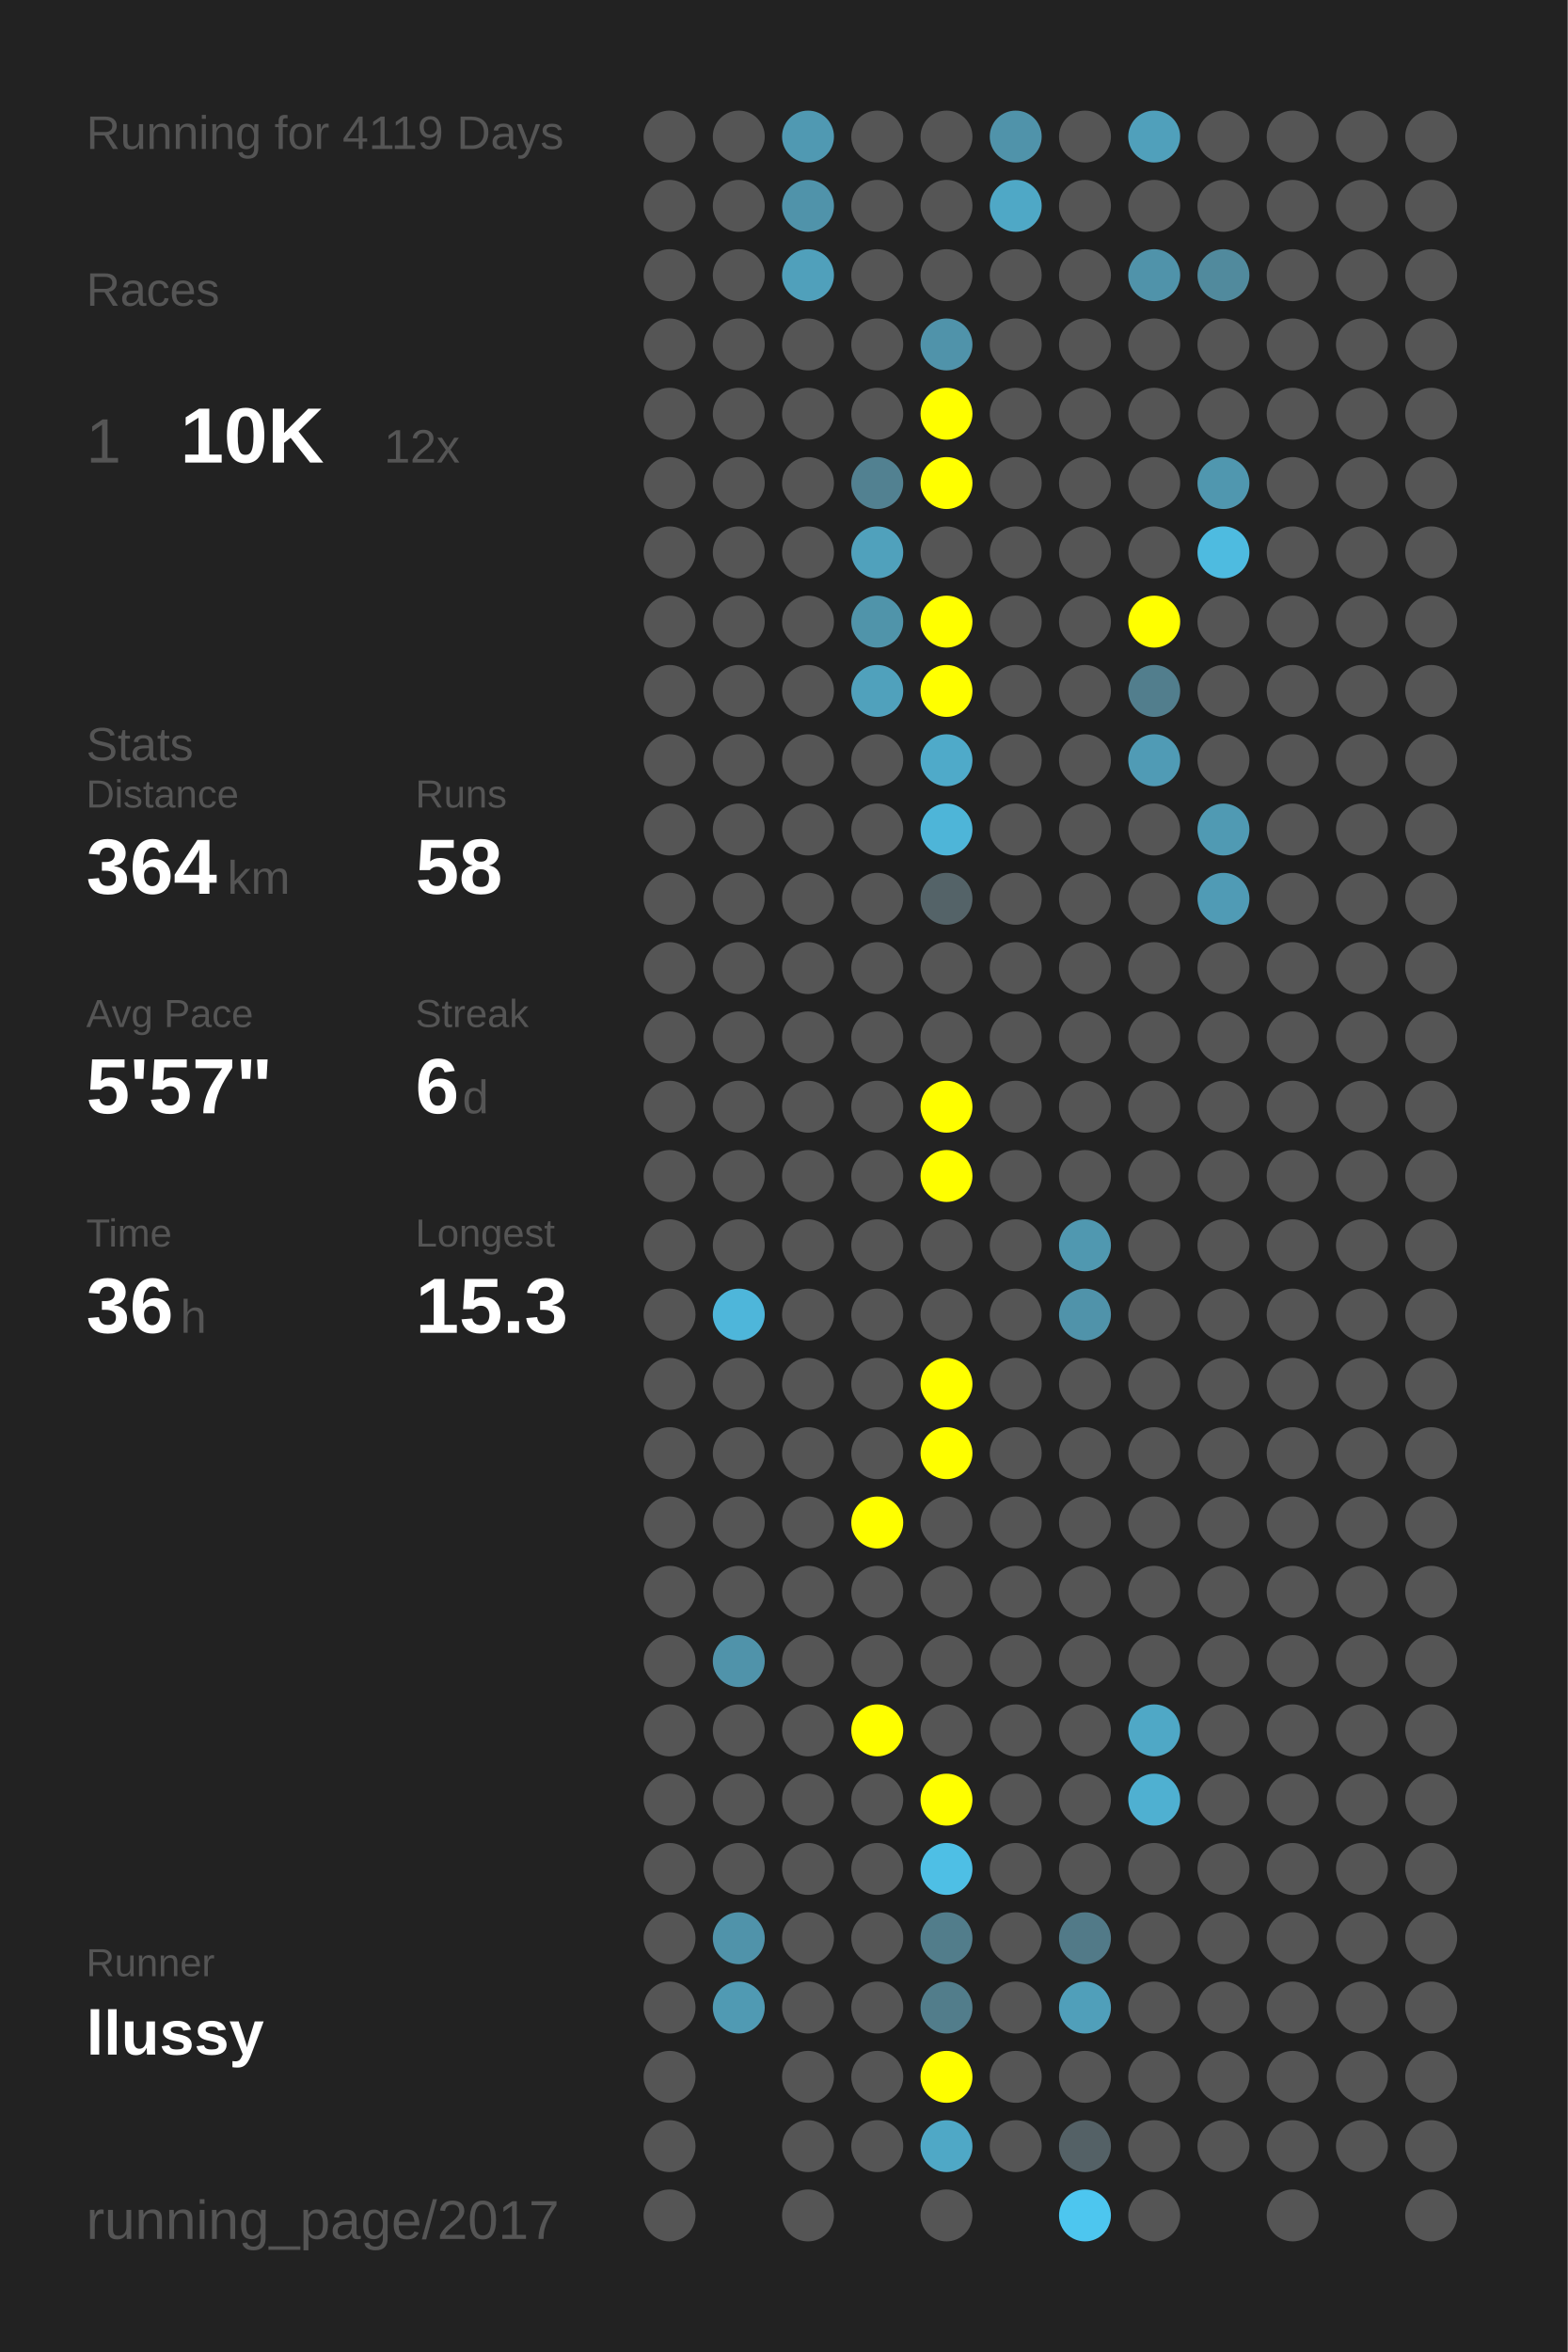
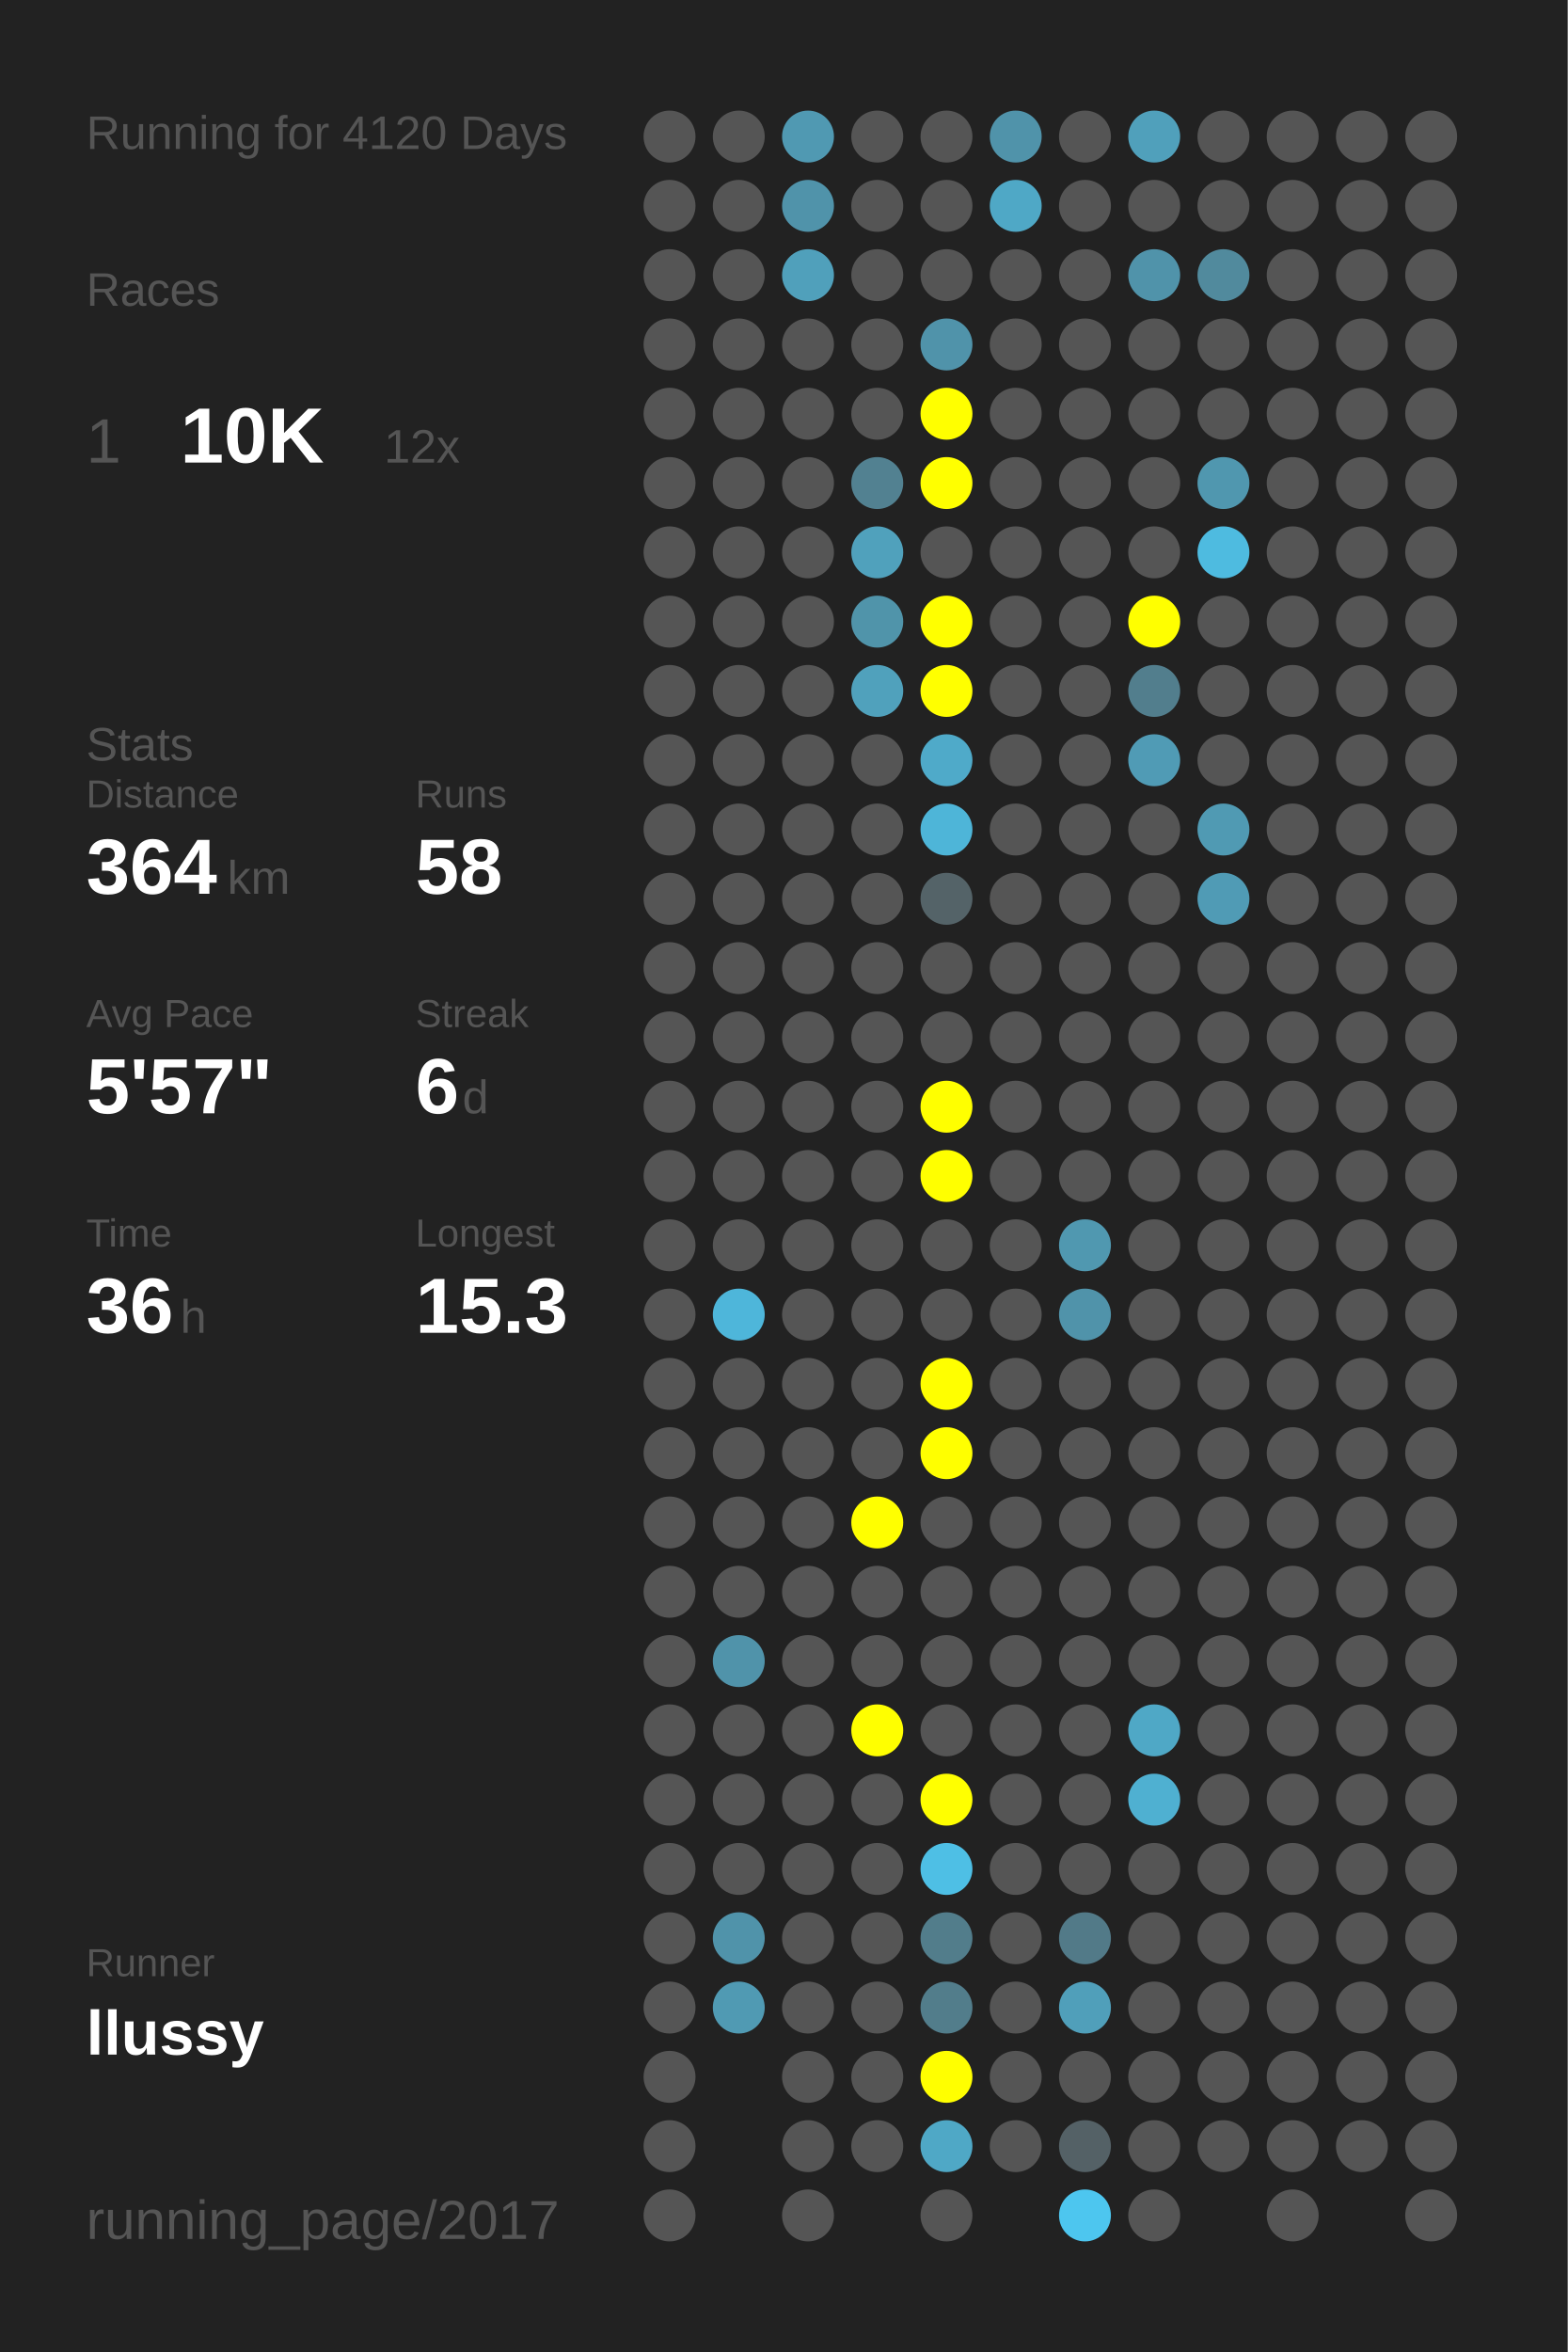
<svg xmlns="http://www.w3.org/2000/svg" baseProfile="full" height="300mm" version="1.1" viewBox="0,0,200,300" width="200mm">
  <defs />
  <rect fill="#222222" height="300" width="200" x="0" y="0" />
-   <text fill="#555555" style="font-size:6px; font-family:Arial;" x="11" y="19">Running for 4119 Days</text>
+   <text fill="#555555" style="font-size:6px; font-family:Arial;" x="11" y="19">Running for 4120 Days</text>
  <text fill="#555555" style="font-size:6px; font-family:Arial;" x="11" y="39">Races</text>
  <text fill="#555555" style="font-size:8px; font-family:Arial;" x="11" y="59">1</text>
  <text fill="#FFFFFF" style="font-size:10px; font-family:Arial; font-weight:bold;" x="23" y="59">10K</text>
  <text fill="#555555" style="font-size:6px; font-family:Arial;" x="49" y="59">12x</text>
  <text fill="#555555" style="font-size:6px; font-family:Arial;" x="11" y="97">Stats</text>
  <text fill="#555555" style="font-size:5px; font-family:Arial;" x="11" y="103">Distance</text>
  <text fill="#FFFFFF" style="font-size:10px; font-family:Arial; font-weight:bold;" x="11" y="114">364</text>
  <text fill="#555555" style="font-size:6px; font-family:Arial;" x="29" y="114">km</text>
  <text fill="#555555" style="font-size:5px; font-family:Arial;" x="53" y="103">Runs</text>
  <text fill="#FFFFFF" style="font-size:10px; font-family:Arial; font-weight:bold;" x="53" y="114">58</text>
  <text fill="#555555" style="font-size:5px; font-family:Arial;" x="11" y="131">Avg Pace</text>
  <text fill="#FFFFFF" style="font-size:10px; font-family:Arial; font-weight:bold;" x="11" y="142">5'57"</text>
  <text fill="#555555" style="font-size:5px; font-family:Arial;" x="53" y="131">Streak</text>
  <text fill="#FFFFFF" style="font-size:10px; font-family:Arial; font-weight:bold;" x="53" y="142">6</text>
  <text fill="#555555" style="font-size:6px; font-family:Arial;" x="59" y="142">d</text>
  <text fill="#555555" style="font-size:5px; font-family:Arial;" x="11" y="159">Time</text>
  <text fill="#FFFFFF" style="font-size:10px; font-family:Arial; font-weight:bold;" x="11" y="170">36</text>
  <text fill="#555555" style="font-size:6px; font-family:Arial;" x="23" y="170">h</text>
  <text fill="#555555" style="font-size:5px; font-family:Arial;" x="53" y="159">Longest</text>
  <text fill="#FFFFFF" style="font-size:10px; font-family:Arial; font-weight:bold;" x="53" y="170">15.3</text>
  <text fill="#555555" style="font-size:5px; font-family:Arial;" x="11" y="252.065">Runner</text>
  <text fill="#FFFFFF" style="font-size:8px; font-family:Arial; font-weight:bold;" x="11" y="262.065">llussy</text>
  <text fill="#555555" style="font-size:7px; font-family:Arial;" x="11" y="285.581">running_page/2017</text>
  <circle cx="85.417" cy="17.419" fill="#555555" r="3.312" />
  <circle cx="85.417" cy="26.258" fill="#555555" r="3.312" />
  <circle cx="85.417" cy="35.097" fill="#555555" r="3.312" />
  <circle cx="85.417" cy="43.935" fill="#555555" r="3.312" />
  <circle cx="85.417" cy="52.774" fill="#555555" r="3.312" />
  <circle cx="85.417" cy="61.613" fill="#555555" r="3.312" />
  <circle cx="85.417" cy="70.452" fill="#555555" r="3.312" />
  <circle cx="85.417" cy="79.29" fill="#555555" r="3.312" />
  <circle cx="85.417" cy="88.129" fill="#555555" r="3.312" />
  <circle cx="85.417" cy="96.968" fill="#555555" r="3.312" />
  <circle cx="85.417" cy="105.806" fill="#555555" r="3.312" />
  <circle cx="85.417" cy="114.645" fill="#555555" r="3.312" />
  <circle cx="85.417" cy="123.484" fill="#555555" r="3.312" />
  <circle cx="85.417" cy="132.323" fill="#555555" r="3.312" />
  <circle cx="85.417" cy="141.161" fill="#555555" r="3.312" />
  <circle cx="85.417" cy="150" fill="#555555" r="3.312" />
  <circle cx="85.417" cy="158.839" fill="#555555" r="3.312" />
  <circle cx="85.417" cy="167.677" fill="#555555" r="3.312" />
  <circle cx="85.417" cy="176.516" fill="#555555" r="3.312" />
  <circle cx="85.417" cy="185.355" fill="#555555" r="3.312" />
  <circle cx="85.417" cy="194.194" fill="#555555" r="3.312" />
  <circle cx="85.417" cy="203.032" fill="#555555" r="3.312" />
  <circle cx="85.417" cy="211.871" fill="#555555" r="3.312" />
  <circle cx="85.417" cy="220.71" fill="#555555" r="3.312" />
  <circle cx="85.417" cy="229.548" fill="#555555" r="3.312" />
  <circle cx="85.417" cy="238.387" fill="#555555" r="3.312" />
  <circle cx="85.417" cy="247.226" fill="#555555" r="3.312" />
  <circle cx="85.417" cy="256.065" fill="#555555" r="3.312" />
  <circle cx="85.417" cy="264.903" fill="#555555" r="3.312" />
  <circle cx="85.417" cy="273.742" fill="#555555" r="3.312" />
  <circle cx="85.417" cy="282.581" fill="#555555" r="3.312" />
  <circle cx="94.25" cy="17.419" fill="#555555" r="3.312" />
  <circle cx="94.25" cy="26.258" fill="#555555" r="3.312" />
  <circle cx="94.25" cy="35.097" fill="#555555" r="3.312" />
  <circle cx="94.25" cy="43.935" fill="#555555" r="3.312" />
  <circle cx="94.25" cy="52.774" fill="#555555" r="3.312" />
  <circle cx="94.25" cy="61.613" fill="#555555" r="3.312" />
  <circle cx="94.25" cy="70.452" fill="#555555" r="3.312" />
  <circle cx="94.25" cy="79.29" fill="#555555" r="3.312" />
  <circle cx="94.25" cy="88.129" fill="#555555" r="3.312" />
  <circle cx="94.25" cy="96.968" fill="#555555" r="3.312" />
  <circle cx="94.25" cy="105.806" fill="#555555" r="3.312" />
  <circle cx="94.25" cy="114.645" fill="#555555" r="3.312" />
  <circle cx="94.25" cy="123.484" fill="#555555" r="3.312" />
  <circle cx="94.25" cy="132.323" fill="#555555" r="3.312" />
  <circle cx="94.25" cy="141.161" fill="#555555" r="3.312" />
  <circle cx="94.25" cy="150" fill="#555555" r="3.312" />
  <circle cx="94.25" cy="158.839" fill="#555555" r="3.312" />
  <circle cx="94.25" cy="167.677" fill="#4eb6da" r="3.312" />
  <circle cx="94.25" cy="176.516" fill="#555555" r="3.312" />
  <circle cx="94.25" cy="185.355" fill="#555555" r="3.312" />
  <circle cx="94.25" cy="194.194" fill="#555555" r="3.312" />
  <circle cx="94.25" cy="203.032" fill="#555555" r="3.312" />
  <circle cx="94.25" cy="211.871" fill="#5093aa" r="3.312" />
  <circle cx="94.25" cy="220.71" fill="#555555" r="3.312" />
  <circle cx="94.25" cy="229.548" fill="#555555" r="3.312" />
  <circle cx="94.25" cy="238.387" fill="#555555" r="3.312" />
  <circle cx="94.25" cy="247.226" fill="#5093aa" r="3.312" />
  <circle cx="94.25" cy="256.065" fill="#509ab3" r="3.312" />
  <circle cx="103.083" cy="17.419" fill="#5099b2" r="3.312" />
  <circle cx="103.083" cy="26.258" fill="#5093aa" r="3.312" />
  <circle cx="103.083" cy="35.097" fill="#50a0bb" r="3.312" />
  <circle cx="103.083" cy="43.935" fill="#555555" r="3.312" />
  <circle cx="103.083" cy="52.774" fill="#555555" r="3.312" />
  <circle cx="103.083" cy="61.613" fill="#555555" r="3.312" />
  <circle cx="103.083" cy="70.452" fill="#555555" r="3.312" />
  <circle cx="103.083" cy="79.29" fill="#555555" r="3.312" />
  <circle cx="103.083" cy="88.129" fill="#555555" r="3.312" />
  <circle cx="103.083" cy="96.968" fill="#555555" r="3.312" />
  <circle cx="103.083" cy="105.806" fill="#555555" r="3.312" />
  <circle cx="103.083" cy="114.645" fill="#555555" r="3.312" />
  <circle cx="103.083" cy="123.484" fill="#555555" r="3.312" />
  <circle cx="103.083" cy="132.323" fill="#555555" r="3.312" />
  <circle cx="103.083" cy="141.161" fill="#555555" r="3.312" />
  <circle cx="103.083" cy="150" fill="#555555" r="3.312" />
  <circle cx="103.083" cy="158.839" fill="#555555" r="3.312" />
  <circle cx="103.083" cy="167.677" fill="#555555" r="3.312" />
  <circle cx="103.083" cy="176.516" fill="#555555" r="3.312" />
  <circle cx="103.083" cy="185.355" fill="#555555" r="3.312" />
  <circle cx="103.083" cy="194.194" fill="#555555" r="3.312" />
  <circle cx="103.083" cy="203.032" fill="#555555" r="3.312" />
  <circle cx="103.083" cy="211.871" fill="#555555" r="3.312" />
  <circle cx="103.083" cy="220.71" fill="#555555" r="3.312" />
  <circle cx="103.083" cy="229.548" fill="#555555" r="3.312" />
  <circle cx="103.083" cy="238.387" fill="#555555" r="3.312" />
  <circle cx="103.083" cy="247.226" fill="#555555" r="3.312" />
  <circle cx="103.083" cy="256.065" fill="#555555" r="3.312" />
  <circle cx="103.083" cy="264.903" fill="#555555" r="3.312" />
  <circle cx="103.083" cy="273.742" fill="#555555" r="3.312" />
  <circle cx="103.083" cy="282.581" fill="#555555" r="3.312" />
  <circle cx="111.917" cy="17.419" fill="#555555" r="3.312" />
  <circle cx="111.917" cy="26.258" fill="#555555" r="3.312" />
  <circle cx="111.917" cy="35.097" fill="#555555" r="3.312" />
  <circle cx="111.917" cy="43.935" fill="#555555" r="3.312" />
  <circle cx="111.917" cy="52.774" fill="#555555" r="3.312" />
  <circle cx="111.917" cy="61.613" fill="#528191" r="3.312" />
  <circle cx="111.917" cy="70.452" fill="#50a1bc" r="3.312" />
  <circle cx="111.917" cy="79.29" fill="#5094aa" r="3.312" />
  <circle cx="111.917" cy="88.129" fill="#50a1bc" r="3.312" />
  <circle cx="111.917" cy="96.968" fill="#555555" r="3.312" />
  <circle cx="111.917" cy="105.806" fill="#555555" r="3.312" />
  <circle cx="111.917" cy="114.645" fill="#555555" r="3.312" />
  <circle cx="111.917" cy="123.484" fill="#555555" r="3.312" />
  <circle cx="111.917" cy="132.323" fill="#555555" r="3.312" />
  <circle cx="111.917" cy="141.161" fill="#555555" r="3.312" />
  <circle cx="111.917" cy="150" fill="#555555" r="3.312" />
  <circle cx="111.917" cy="158.839" fill="#555555" r="3.312" />
  <circle cx="111.917" cy="167.677" fill="#555555" r="3.312" />
  <circle cx="111.917" cy="176.516" fill="#555555" r="3.312" />
  <circle cx="111.917" cy="185.355" fill="#555555" r="3.312" />
  <circle cx="111.917" cy="194.194" fill="#FFFF00" r="3.312" />
  <circle cx="111.917" cy="203.032" fill="#555555" r="3.312" />
  <circle cx="111.917" cy="211.871" fill="#555555" r="3.312" />
  <circle cx="111.917" cy="220.71" fill="#FFFF00" r="3.312" />
  <circle cx="111.917" cy="229.548" fill="#555555" r="3.312" />
  <circle cx="111.917" cy="238.387" fill="#555555" r="3.312" />
  <circle cx="111.917" cy="247.226" fill="#555555" r="3.312" />
  <circle cx="111.917" cy="256.065" fill="#555555" r="3.312" />
  <circle cx="111.917" cy="264.903" fill="#555555" r="3.312" />
  <circle cx="111.917" cy="273.742" fill="#555555" r="3.312" />
  <circle cx="120.75" cy="17.419" fill="#555555" r="3.312" />
  <circle cx="120.75" cy="26.258" fill="#555555" r="3.312" />
  <circle cx="120.75" cy="35.097" fill="#555555" r="3.312" />
  <circle cx="120.75" cy="43.935" fill="#5093aa" r="3.312" />
  <circle cx="120.75" cy="52.774" fill="#FFFF00" r="3.312" />
  <circle cx="120.75" cy="61.613" fill="#FFFF00" r="3.312" />
  <circle cx="120.75" cy="70.452" fill="#555555" r="3.312" />
  <circle cx="120.75" cy="79.29" fill="#FFFF00" r="3.312" />
  <circle cx="120.75" cy="88.129" fill="#FFFF00" r="3.312" />
  <circle cx="120.75" cy="96.968" fill="#4faac9" r="3.312" />
  <circle cx="120.75" cy="105.806" fill="#4eb5d8" r="3.312" />
  <circle cx="120.75" cy="114.645" fill="#546368" r="3.312" />
  <circle cx="120.75" cy="123.484" fill="#555555" r="3.312" />
  <circle cx="120.75" cy="132.323" fill="#555555" r="3.312" />
  <circle cx="120.75" cy="141.161" fill="#FFFF00" r="3.312" />
  <circle cx="120.75" cy="150" fill="#FFFF00" r="3.312" />
  <circle cx="120.75" cy="158.839" fill="#555555" r="3.312" />
  <circle cx="120.75" cy="167.677" fill="#555555" r="3.312" />
  <circle cx="120.75" cy="176.516" fill="#FFFF00" r="3.312" />
  <circle cx="120.75" cy="185.355" fill="#FFFF00" r="3.312" />
  <circle cx="120.75" cy="194.194" fill="#555555" r="3.312" />
  <circle cx="120.75" cy="203.032" fill="#555555" r="3.312" />
  <circle cx="120.75" cy="211.871" fill="#555555" r="3.312" />
  <circle cx="120.75" cy="220.71" fill="#555555" r="3.312" />
  <circle cx="120.75" cy="229.548" fill="#FFFF00" r="3.312" />
  <circle cx="120.75" cy="238.387" fill="#4ebfe5" r="3.312" />
  <circle cx="120.75" cy="247.226" fill="#527d8b" r="3.312" />
  <circle cx="120.75" cy="256.065" fill="#527d8b" r="3.312" />
  <circle cx="120.75" cy="264.903" fill="#FFFF00" r="3.312" />
  <circle cx="120.75" cy="273.742" fill="#4fa8c6" r="3.312" />
  <circle cx="120.75" cy="282.581" fill="#555555" r="3.312" />
  <circle cx="129.583" cy="17.419" fill="#5093aa" r="3.312" />
  <circle cx="129.583" cy="26.258" fill="#4fa8c6" r="3.312" />
  <circle cx="129.583" cy="35.097" fill="#555555" r="3.312" />
  <circle cx="129.583" cy="43.935" fill="#555555" r="3.312" />
  <circle cx="129.583" cy="52.774" fill="#555555" r="3.312" />
  <circle cx="129.583" cy="61.613" fill="#555555" r="3.312" />
  <circle cx="129.583" cy="70.452" fill="#555555" r="3.312" />
  <circle cx="129.583" cy="79.29" fill="#555555" r="3.312" />
  <circle cx="129.583" cy="88.129" fill="#555555" r="3.312" />
  <circle cx="129.583" cy="96.968" fill="#555555" r="3.312" />
  <circle cx="129.583" cy="105.806" fill="#555555" r="3.312" />
  <circle cx="129.583" cy="114.645" fill="#555555" r="3.312" />
  <circle cx="129.583" cy="123.484" fill="#555555" r="3.312" />
  <circle cx="129.583" cy="132.323" fill="#555555" r="3.312" />
  <circle cx="129.583" cy="141.161" fill="#555555" r="3.312" />
  <circle cx="129.583" cy="150" fill="#555555" r="3.312" />
  <circle cx="129.583" cy="158.839" fill="#555555" r="3.312" />
  <circle cx="129.583" cy="167.677" fill="#555555" r="3.312" />
  <circle cx="129.583" cy="176.516" fill="#555555" r="3.312" />
  <circle cx="129.583" cy="185.355" fill="#555555" r="3.312" />
  <circle cx="129.583" cy="194.194" fill="#555555" r="3.312" />
  <circle cx="129.583" cy="203.032" fill="#555555" r="3.312" />
  <circle cx="129.583" cy="211.871" fill="#555555" r="3.312" />
  <circle cx="129.583" cy="220.71" fill="#555555" r="3.312" />
  <circle cx="129.583" cy="229.548" fill="#555555" r="3.312" />
  <circle cx="129.583" cy="238.387" fill="#555555" r="3.312" />
  <circle cx="129.583" cy="247.226" fill="#555555" r="3.312" />
  <circle cx="129.583" cy="256.065" fill="#555555" r="3.312" />
  <circle cx="129.583" cy="264.903" fill="#555555" r="3.312" />
  <circle cx="129.583" cy="273.742" fill="#555555" r="3.312" />
  <circle cx="138.417" cy="17.419" fill="#555555" r="3.312" />
  <circle cx="138.417" cy="26.258" fill="#555555" r="3.312" />
  <circle cx="138.417" cy="35.097" fill="#555555" r="3.312" />
  <circle cx="138.417" cy="43.935" fill="#555555" r="3.312" />
  <circle cx="138.417" cy="52.774" fill="#555555" r="3.312" />
  <circle cx="138.417" cy="61.613" fill="#555555" r="3.312" />
  <circle cx="138.417" cy="70.452" fill="#555555" r="3.312" />
  <circle cx="138.417" cy="79.29" fill="#555555" r="3.312" />
  <circle cx="138.417" cy="88.129" fill="#555555" r="3.312" />
  <circle cx="138.417" cy="96.968" fill="#555555" r="3.312" />
  <circle cx="138.417" cy="105.806" fill="#555555" r="3.312" />
  <circle cx="138.417" cy="114.645" fill="#555555" r="3.312" />
  <circle cx="138.417" cy="123.484" fill="#555555" r="3.312" />
  <circle cx="138.417" cy="132.323" fill="#555555" r="3.312" />
  <circle cx="138.417" cy="141.161" fill="#555555" r="3.312" />
  <circle cx="138.417" cy="150" fill="#555555" r="3.312" />
  <circle cx="138.417" cy="158.839" fill="#5098b0" r="3.312" />
  <circle cx="138.417" cy="167.677" fill="#5093aa" r="3.312" />
  <circle cx="138.417" cy="176.516" fill="#555555" r="3.312" />
  <circle cx="138.417" cy="185.355" fill="#555555" r="3.312" />
  <circle cx="138.417" cy="194.194" fill="#555555" r="3.312" />
  <circle cx="138.417" cy="203.032" fill="#555555" r="3.312" />
  <circle cx="138.417" cy="211.871" fill="#555555" r="3.312" />
  <circle cx="138.417" cy="220.71" fill="#555555" r="3.312" />
  <circle cx="138.417" cy="229.548" fill="#555555" r="3.312" />
  <circle cx="138.417" cy="238.387" fill="#555555" r="3.312" />
  <circle cx="138.417" cy="247.226" fill="#527a88" r="3.312" />
  <circle cx="138.417" cy="256.065" fill="#509fba" r="3.312" />
  <circle cx="138.417" cy="264.903" fill="#555555" r="3.312" />
  <circle cx="138.417" cy="273.742" fill="#546166" r="3.312" />
  <circle cx="138.417" cy="282.581" fill="#4dc6ef" r="3.312" />
  <circle cx="147.25" cy="17.419" fill="#50a0bb" r="3.312" />
  <circle cx="147.25" cy="26.258" fill="#555555" r="3.312" />
  <circle cx="147.25" cy="35.097" fill="#5093aa" r="3.312" />
  <circle cx="147.25" cy="43.935" fill="#555555" r="3.312" />
  <circle cx="147.25" cy="52.774" fill="#555555" r="3.312" />
  <circle cx="147.25" cy="61.613" fill="#555555" r="3.312" />
  <circle cx="147.25" cy="70.452" fill="#555555" r="3.312" />
  <circle cx="147.25" cy="79.29" fill="#FFFF00" r="3.312" />
  <circle cx="147.25" cy="88.129" fill="#527e8d" r="3.312" />
  <circle cx="147.25" cy="96.968" fill="#509bb5" r="3.312" />
  <circle cx="147.25" cy="105.806" fill="#555555" r="3.312" />
  <circle cx="147.25" cy="114.645" fill="#555555" r="3.312" />
  <circle cx="147.25" cy="123.484" fill="#555555" r="3.312" />
  <circle cx="147.25" cy="132.323" fill="#555555" r="3.312" />
  <circle cx="147.25" cy="141.161" fill="#555555" r="3.312" />
  <circle cx="147.25" cy="150" fill="#555555" r="3.312" />
  <circle cx="147.25" cy="158.839" fill="#555555" r="3.312" />
  <circle cx="147.25" cy="167.677" fill="#555555" r="3.312" />
  <circle cx="147.25" cy="176.516" fill="#555555" r="3.312" />
  <circle cx="147.25" cy="185.355" fill="#555555" r="3.312" />
  <circle cx="147.25" cy="194.194" fill="#555555" r="3.312" />
  <circle cx="147.25" cy="203.032" fill="#555555" r="3.312" />
  <circle cx="147.25" cy="211.871" fill="#555555" r="3.312" />
  <circle cx="147.25" cy="220.71" fill="#4fa8c6" r="3.312" />
  <circle cx="147.25" cy="229.548" fill="#4fb0d1" r="3.312" />
  <circle cx="147.25" cy="238.387" fill="#555555" r="3.312" />
  <circle cx="147.25" cy="247.226" fill="#555555" r="3.312" />
  <circle cx="147.25" cy="256.065" fill="#555555" r="3.312" />
  <circle cx="147.25" cy="264.903" fill="#555555" r="3.312" />
  <circle cx="147.25" cy="273.742" fill="#555555" r="3.312" />
  <circle cx="147.25" cy="282.581" fill="#555555" r="3.312" />
  <circle cx="156.083" cy="17.419" fill="#555555" r="3.312" />
  <circle cx="156.083" cy="26.258" fill="#555555" r="3.312" />
  <circle cx="156.083" cy="35.097" fill="#518a9d" r="3.312" />
  <circle cx="156.083" cy="43.935" fill="#555555" r="3.312" />
  <circle cx="156.083" cy="52.774" fill="#555555" r="3.312" />
  <circle cx="156.083" cy="61.613" fill="#5097af" r="3.312" />
  <circle cx="156.083" cy="70.452" fill="#4ebbe0" r="3.312" />
  <circle cx="156.083" cy="79.29" fill="#555555" r="3.312" />
  <circle cx="156.083" cy="88.129" fill="#555555" r="3.312" />
  <circle cx="156.083" cy="96.968" fill="#555555" r="3.312" />
  <circle cx="156.083" cy="105.806" fill="#509ab3" r="3.312" />
  <circle cx="156.083" cy="114.645" fill="#509bb5" r="3.312" />
  <circle cx="156.083" cy="123.484" fill="#555555" r="3.312" />
  <circle cx="156.083" cy="132.323" fill="#555555" r="3.312" />
  <circle cx="156.083" cy="141.161" fill="#555555" r="3.312" />
  <circle cx="156.083" cy="150" fill="#555555" r="3.312" />
  <circle cx="156.083" cy="158.839" fill="#555555" r="3.312" />
  <circle cx="156.083" cy="167.677" fill="#555555" r="3.312" />
  <circle cx="156.083" cy="176.516" fill="#555555" r="3.312" />
  <circle cx="156.083" cy="185.355" fill="#555555" r="3.312" />
  <circle cx="156.083" cy="194.194" fill="#555555" r="3.312" />
  <circle cx="156.083" cy="203.032" fill="#555555" r="3.312" />
  <circle cx="156.083" cy="211.871" fill="#555555" r="3.312" />
  <circle cx="156.083" cy="220.71" fill="#555555" r="3.312" />
  <circle cx="156.083" cy="229.548" fill="#555555" r="3.312" />
  <circle cx="156.083" cy="238.387" fill="#555555" r="3.312" />
  <circle cx="156.083" cy="247.226" fill="#555555" r="3.312" />
  <circle cx="156.083" cy="256.065" fill="#555555" r="3.312" />
  <circle cx="156.083" cy="264.903" fill="#555555" r="3.312" />
  <circle cx="156.083" cy="273.742" fill="#555555" r="3.312" />
  <circle cx="164.917" cy="17.419" fill="#555555" r="3.312" />
  <circle cx="164.917" cy="26.258" fill="#555555" r="3.312" />
  <circle cx="164.917" cy="35.097" fill="#555555" r="3.312" />
  <circle cx="164.917" cy="43.935" fill="#555555" r="3.312" />
  <circle cx="164.917" cy="52.774" fill="#555555" r="3.312" />
  <circle cx="164.917" cy="61.613" fill="#555555" r="3.312" />
  <circle cx="164.917" cy="70.452" fill="#555555" r="3.312" />
  <circle cx="164.917" cy="79.29" fill="#555555" r="3.312" />
  <circle cx="164.917" cy="88.129" fill="#555555" r="3.312" />
  <circle cx="164.917" cy="96.968" fill="#555555" r="3.312" />
  <circle cx="164.917" cy="105.806" fill="#555555" r="3.312" />
  <circle cx="164.917" cy="114.645" fill="#555555" r="3.312" />
  <circle cx="164.917" cy="123.484" fill="#555555" r="3.312" />
  <circle cx="164.917" cy="132.323" fill="#555555" r="3.312" />
  <circle cx="164.917" cy="141.161" fill="#555555" r="3.312" />
  <circle cx="164.917" cy="150" fill="#555555" r="3.312" />
  <circle cx="164.917" cy="158.839" fill="#555555" r="3.312" />
  <circle cx="164.917" cy="167.677" fill="#555555" r="3.312" />
  <circle cx="164.917" cy="176.516" fill="#555555" r="3.312" />
  <circle cx="164.917" cy="185.355" fill="#555555" r="3.312" />
  <circle cx="164.917" cy="194.194" fill="#555555" r="3.312" />
  <circle cx="164.917" cy="203.032" fill="#555555" r="3.312" />
  <circle cx="164.917" cy="211.871" fill="#555555" r="3.312" />
  <circle cx="164.917" cy="220.71" fill="#555555" r="3.312" />
  <circle cx="164.917" cy="229.548" fill="#555555" r="3.312" />
  <circle cx="164.917" cy="238.387" fill="#555555" r="3.312" />
  <circle cx="164.917" cy="247.226" fill="#555555" r="3.312" />
  <circle cx="164.917" cy="256.065" fill="#555555" r="3.312" />
  <circle cx="164.917" cy="264.903" fill="#555555" r="3.312" />
  <circle cx="164.917" cy="273.742" fill="#555555" r="3.312" />
  <circle cx="164.917" cy="282.581" fill="#555555" r="3.312" />
  <circle cx="173.75" cy="17.419" fill="#555555" r="3.312" />
  <circle cx="173.75" cy="26.258" fill="#555555" r="3.312" />
  <circle cx="173.75" cy="35.097" fill="#555555" r="3.312" />
  <circle cx="173.75" cy="43.935" fill="#555555" r="3.312" />
  <circle cx="173.75" cy="52.774" fill="#555555" r="3.312" />
  <circle cx="173.75" cy="61.613" fill="#555555" r="3.312" />
  <circle cx="173.75" cy="70.452" fill="#555555" r="3.312" />
  <circle cx="173.75" cy="79.29" fill="#555555" r="3.312" />
  <circle cx="173.75" cy="88.129" fill="#555555" r="3.312" />
  <circle cx="173.75" cy="96.968" fill="#555555" r="3.312" />
  <circle cx="173.75" cy="105.806" fill="#555555" r="3.312" />
  <circle cx="173.75" cy="114.645" fill="#555555" r="3.312" />
  <circle cx="173.75" cy="123.484" fill="#555555" r="3.312" />
  <circle cx="173.75" cy="132.323" fill="#555555" r="3.312" />
  <circle cx="173.75" cy="141.161" fill="#555555" r="3.312" />
  <circle cx="173.75" cy="150" fill="#555555" r="3.312" />
  <circle cx="173.75" cy="158.839" fill="#555555" r="3.312" />
  <circle cx="173.75" cy="167.677" fill="#555555" r="3.312" />
  <circle cx="173.75" cy="176.516" fill="#555555" r="3.312" />
  <circle cx="173.75" cy="185.355" fill="#555555" r="3.312" />
  <circle cx="173.75" cy="194.194" fill="#555555" r="3.312" />
  <circle cx="173.75" cy="203.032" fill="#555555" r="3.312" />
  <circle cx="173.75" cy="211.871" fill="#555555" r="3.312" />
  <circle cx="173.75" cy="220.71" fill="#555555" r="3.312" />
  <circle cx="173.75" cy="229.548" fill="#555555" r="3.312" />
  <circle cx="173.75" cy="238.387" fill="#555555" r="3.312" />
  <circle cx="173.75" cy="247.226" fill="#555555" r="3.312" />
  <circle cx="173.75" cy="256.065" fill="#555555" r="3.312" />
  <circle cx="173.75" cy="264.903" fill="#555555" r="3.312" />
  <circle cx="173.75" cy="273.742" fill="#555555" r="3.312" />
  <circle cx="182.583" cy="17.419" fill="#555555" r="3.312" />
  <circle cx="182.583" cy="26.258" fill="#555555" r="3.312" />
  <circle cx="182.583" cy="35.097" fill="#555555" r="3.312" />
  <circle cx="182.583" cy="43.935" fill="#555555" r="3.312" />
  <circle cx="182.583" cy="52.774" fill="#555555" r="3.312" />
  <circle cx="182.583" cy="61.613" fill="#555555" r="3.312" />
  <circle cx="182.583" cy="70.452" fill="#555555" r="3.312" />
  <circle cx="182.583" cy="79.29" fill="#555555" r="3.312" />
  <circle cx="182.583" cy="88.129" fill="#555555" r="3.312" />
  <circle cx="182.583" cy="96.968" fill="#555555" r="3.312" />
  <circle cx="182.583" cy="105.806" fill="#555555" r="3.312" />
  <circle cx="182.583" cy="114.645" fill="#555555" r="3.312" />
  <circle cx="182.583" cy="123.484" fill="#555555" r="3.312" />
  <circle cx="182.583" cy="132.323" fill="#555555" r="3.312" />
  <circle cx="182.583" cy="141.161" fill="#555555" r="3.312" />
  <circle cx="182.583" cy="150" fill="#555555" r="3.312" />
  <circle cx="182.583" cy="158.839" fill="#555555" r="3.312" />
  <circle cx="182.583" cy="167.677" fill="#555555" r="3.312" />
  <circle cx="182.583" cy="176.516" fill="#555555" r="3.312" />
  <circle cx="182.583" cy="185.355" fill="#555555" r="3.312" />
  <circle cx="182.583" cy="194.194" fill="#555555" r="3.312" />
  <circle cx="182.583" cy="203.032" fill="#555555" r="3.312" />
  <circle cx="182.583" cy="211.871" fill="#555555" r="3.312" />
  <circle cx="182.583" cy="220.71" fill="#555555" r="3.312" />
  <circle cx="182.583" cy="229.548" fill="#555555" r="3.312" />
  <circle cx="182.583" cy="238.387" fill="#555555" r="3.312" />
  <circle cx="182.583" cy="247.226" fill="#555555" r="3.312" />
  <circle cx="182.583" cy="256.065" fill="#555555" r="3.312" />
  <circle cx="182.583" cy="264.903" fill="#555555" r="3.312" />
  <circle cx="182.583" cy="273.742" fill="#555555" r="3.312" />
  <circle cx="182.583" cy="282.581" fill="#555555" r="3.312" />
</svg>
